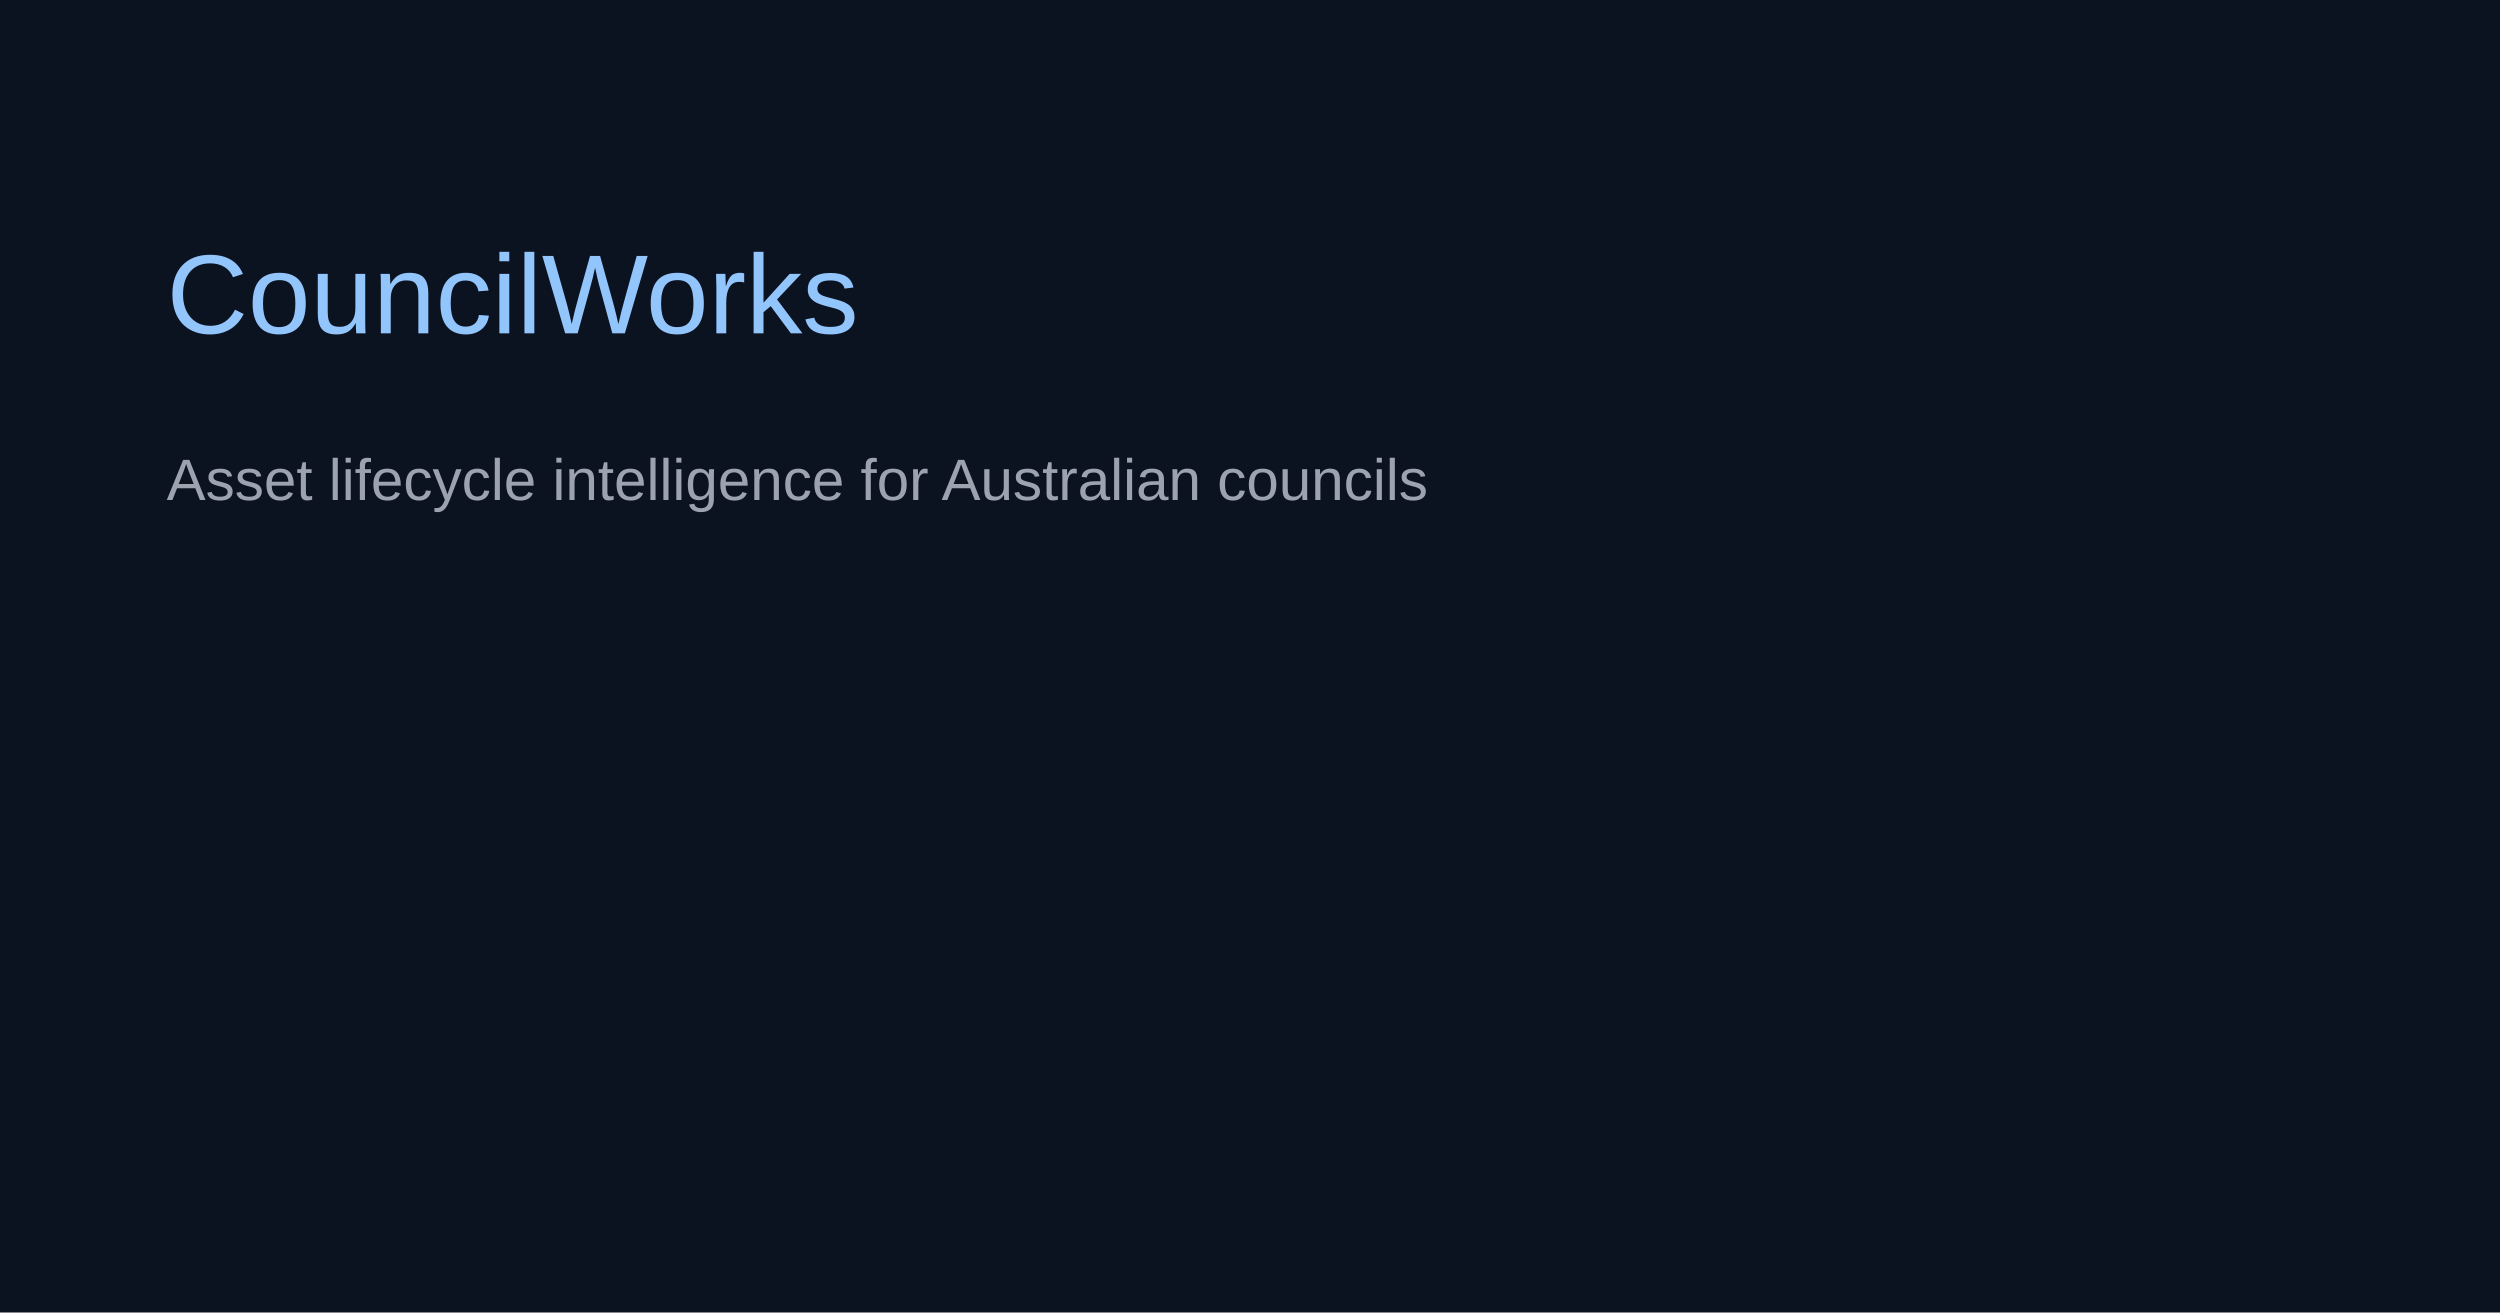
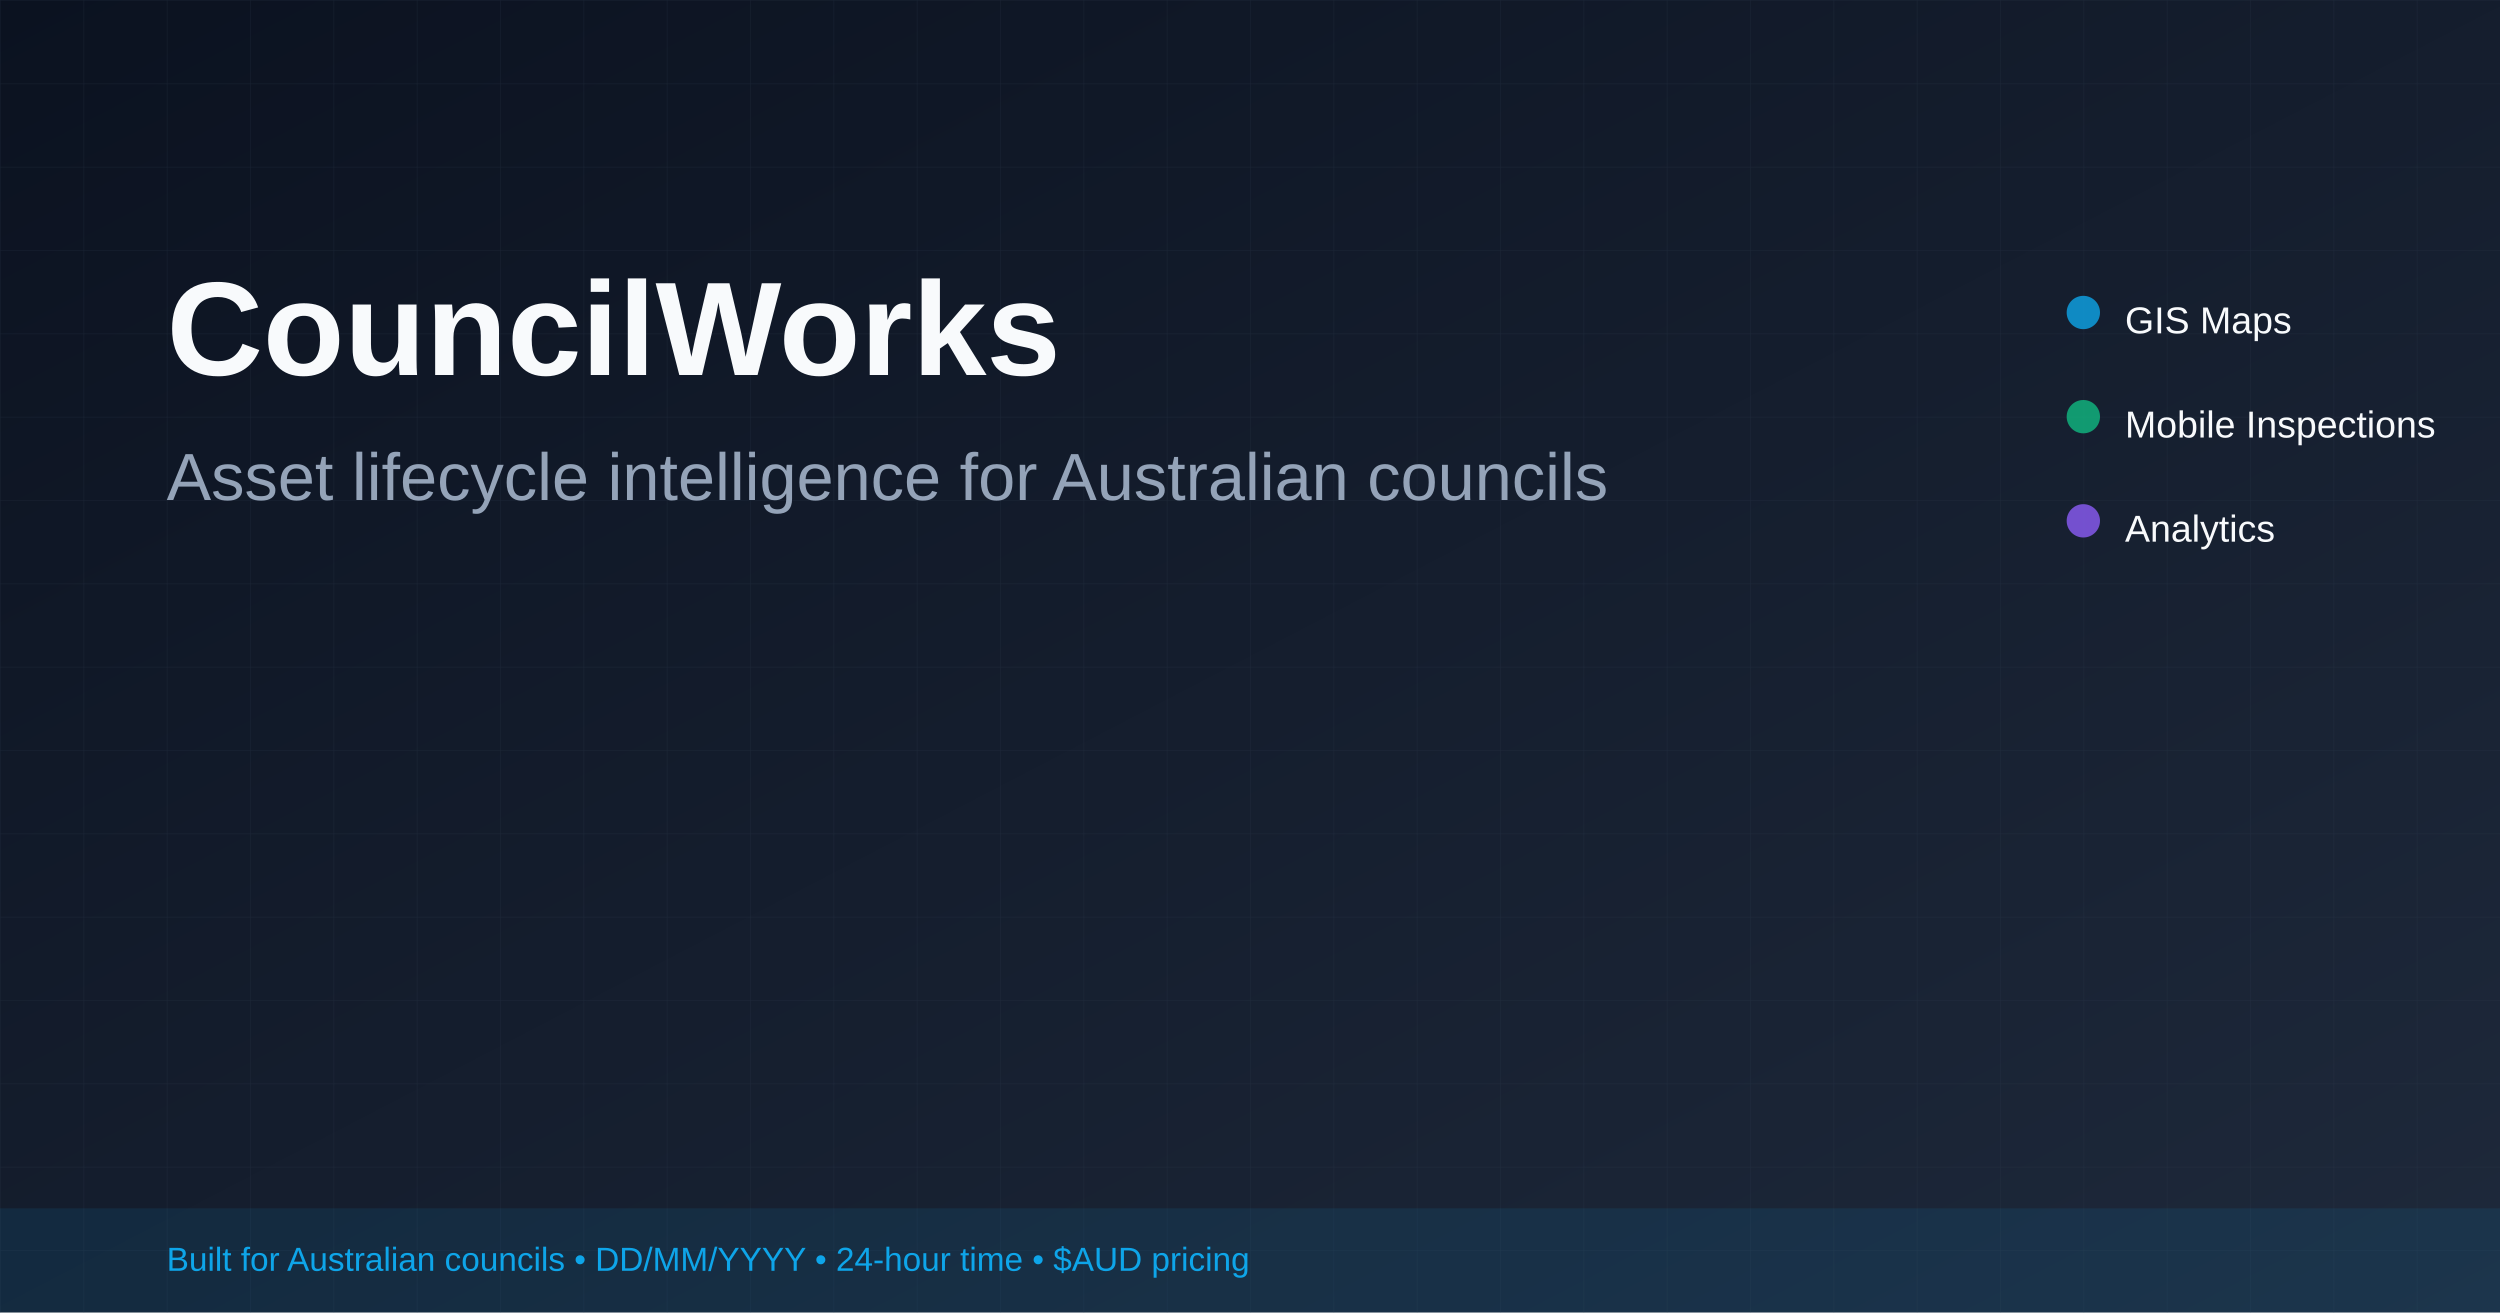
<svg xmlns="http://www.w3.org/2000/svg" width="1200" height="630" viewBox="0 0 1200 630">
-   <rect width="1200" height="630" fill="#0B1220" />
-   <text x="80" y="160" fill="#93C5FD" font-family="Arial, Helvetica, sans-serif" font-size="54">CouncilWorks</text>
-   <text x="80" y="240" fill="#9CA3AF" font-family="Arial, Helvetica, sans-serif" font-size="28">Asset lifecycle intelligence for Australian councils</text>
+   <defs>
+     <linearGradient id="bg" x1="0%" y1="0%" x2="100%" y2="100%">
+       <stop offset="0%" style="stop-color:#0B1220;stop-opacity:1" />
+       <stop offset="100%" style="stop-color:#1E293B;stop-opacity:1" />
+     </linearGradient>
+   </defs>
+   <rect width="1200" height="630" fill="url(#bg)" />
+   <defs>
+     <pattern id="grid" width="40" height="40" patternUnits="userSpaceOnUse">
+       <path d="M 40 0 L 0 0 0 40" fill="none" stroke="#334155" stroke-width="0.5" opacity="0.3" />
+     </pattern>
+   </defs>
+   <rect width="1200" height="630" fill="url(#grid)" />
+   <text x="80" y="180" fill="#F8FAFC" font-family="Arial, Helvetica, sans-serif" font-size="64" font-weight="bold">CouncilWorks</text>
+   <text x="80" y="240" fill="#94A3B8" font-family="Arial, Helvetica, sans-serif" font-size="32">Asset lifecycle intelligence for Australian councils</text>
+   <circle cx="1000" cy="150" r="8" fill="#0EA5E9" opacity="0.8" />
+   <text x="1020" y="160" fill="#F8FAFC" font-family="Arial, Helvetica, sans-serif" font-size="18">GIS Maps</text>
+   <circle cx="1000" cy="200" r="8" fill="#10B981" opacity="0.8" />
+   <text x="1020" y="210" fill="#F8FAFC" font-family="Arial, Helvetica, sans-serif" font-size="18">Mobile Inspections</text>
+   <circle cx="1000" cy="250" r="8" fill="#8B5CF6" opacity="0.8" />
+   <text x="1020" y="260" fill="#F8FAFC" font-family="Arial, Helvetica, sans-serif" font-size="18">Analytics</text>
+   <rect x="0" y="580" width="1200" height="50" fill="#0EA5E9" opacity="0.1" />
+   <text x="80" y="610" fill="#0EA5E9" font-family="Arial, Helvetica, sans-serif" font-size="16">Built for Australian councils • DD/MM/YYYY • 24-hour time • $AUD pricing</text>
</svg>
